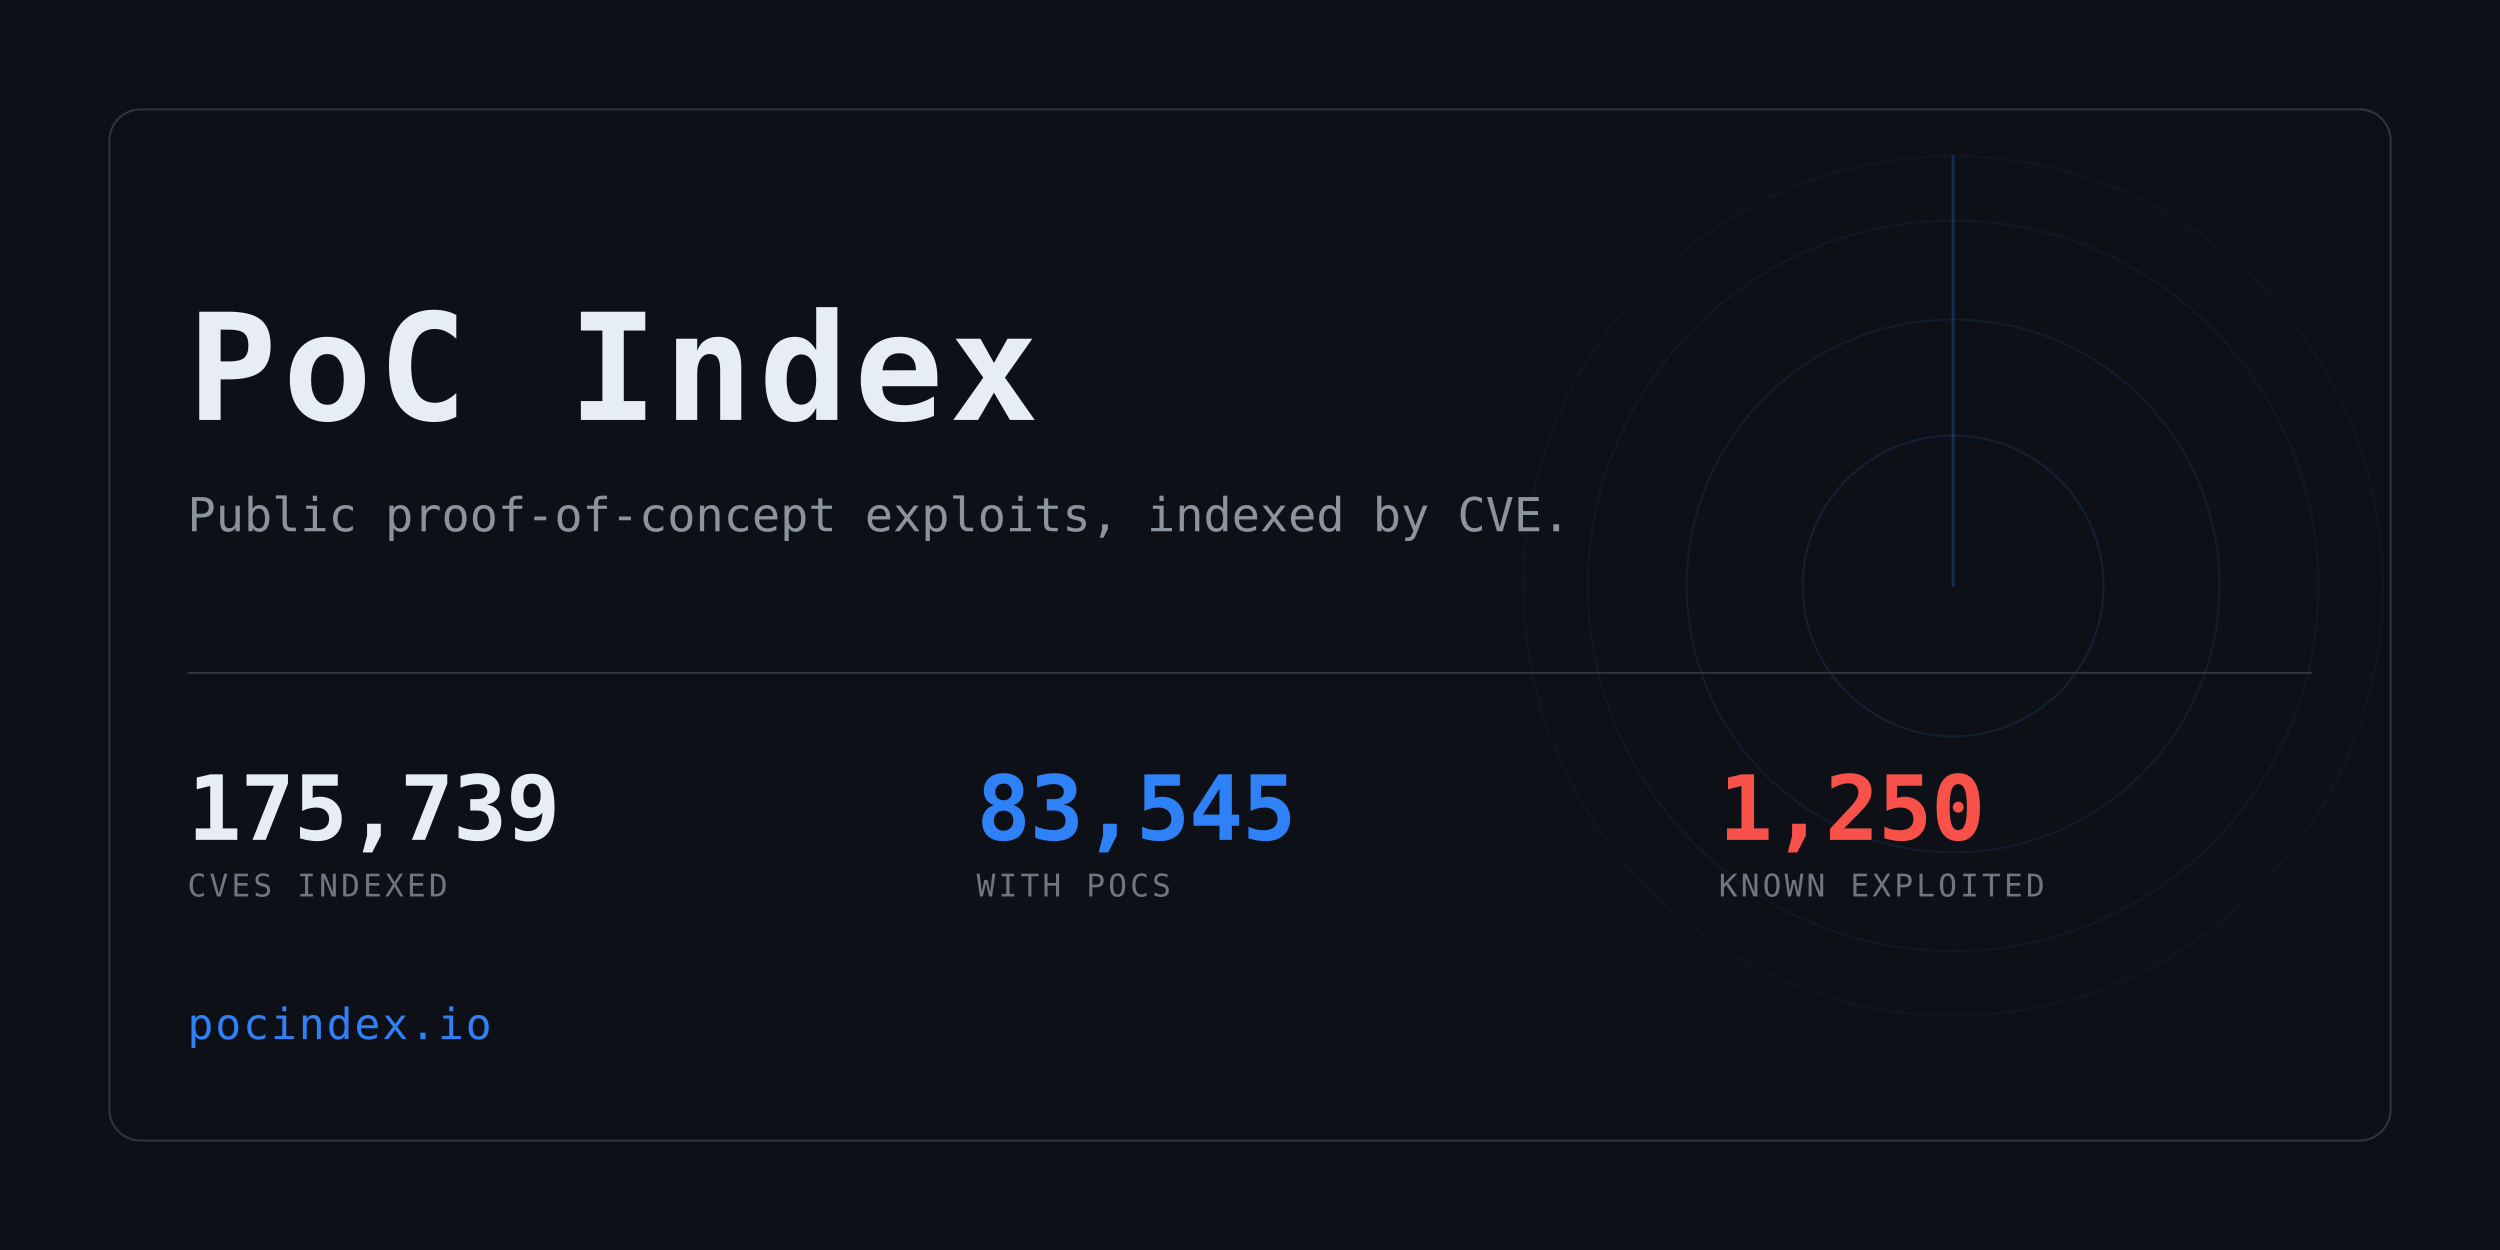
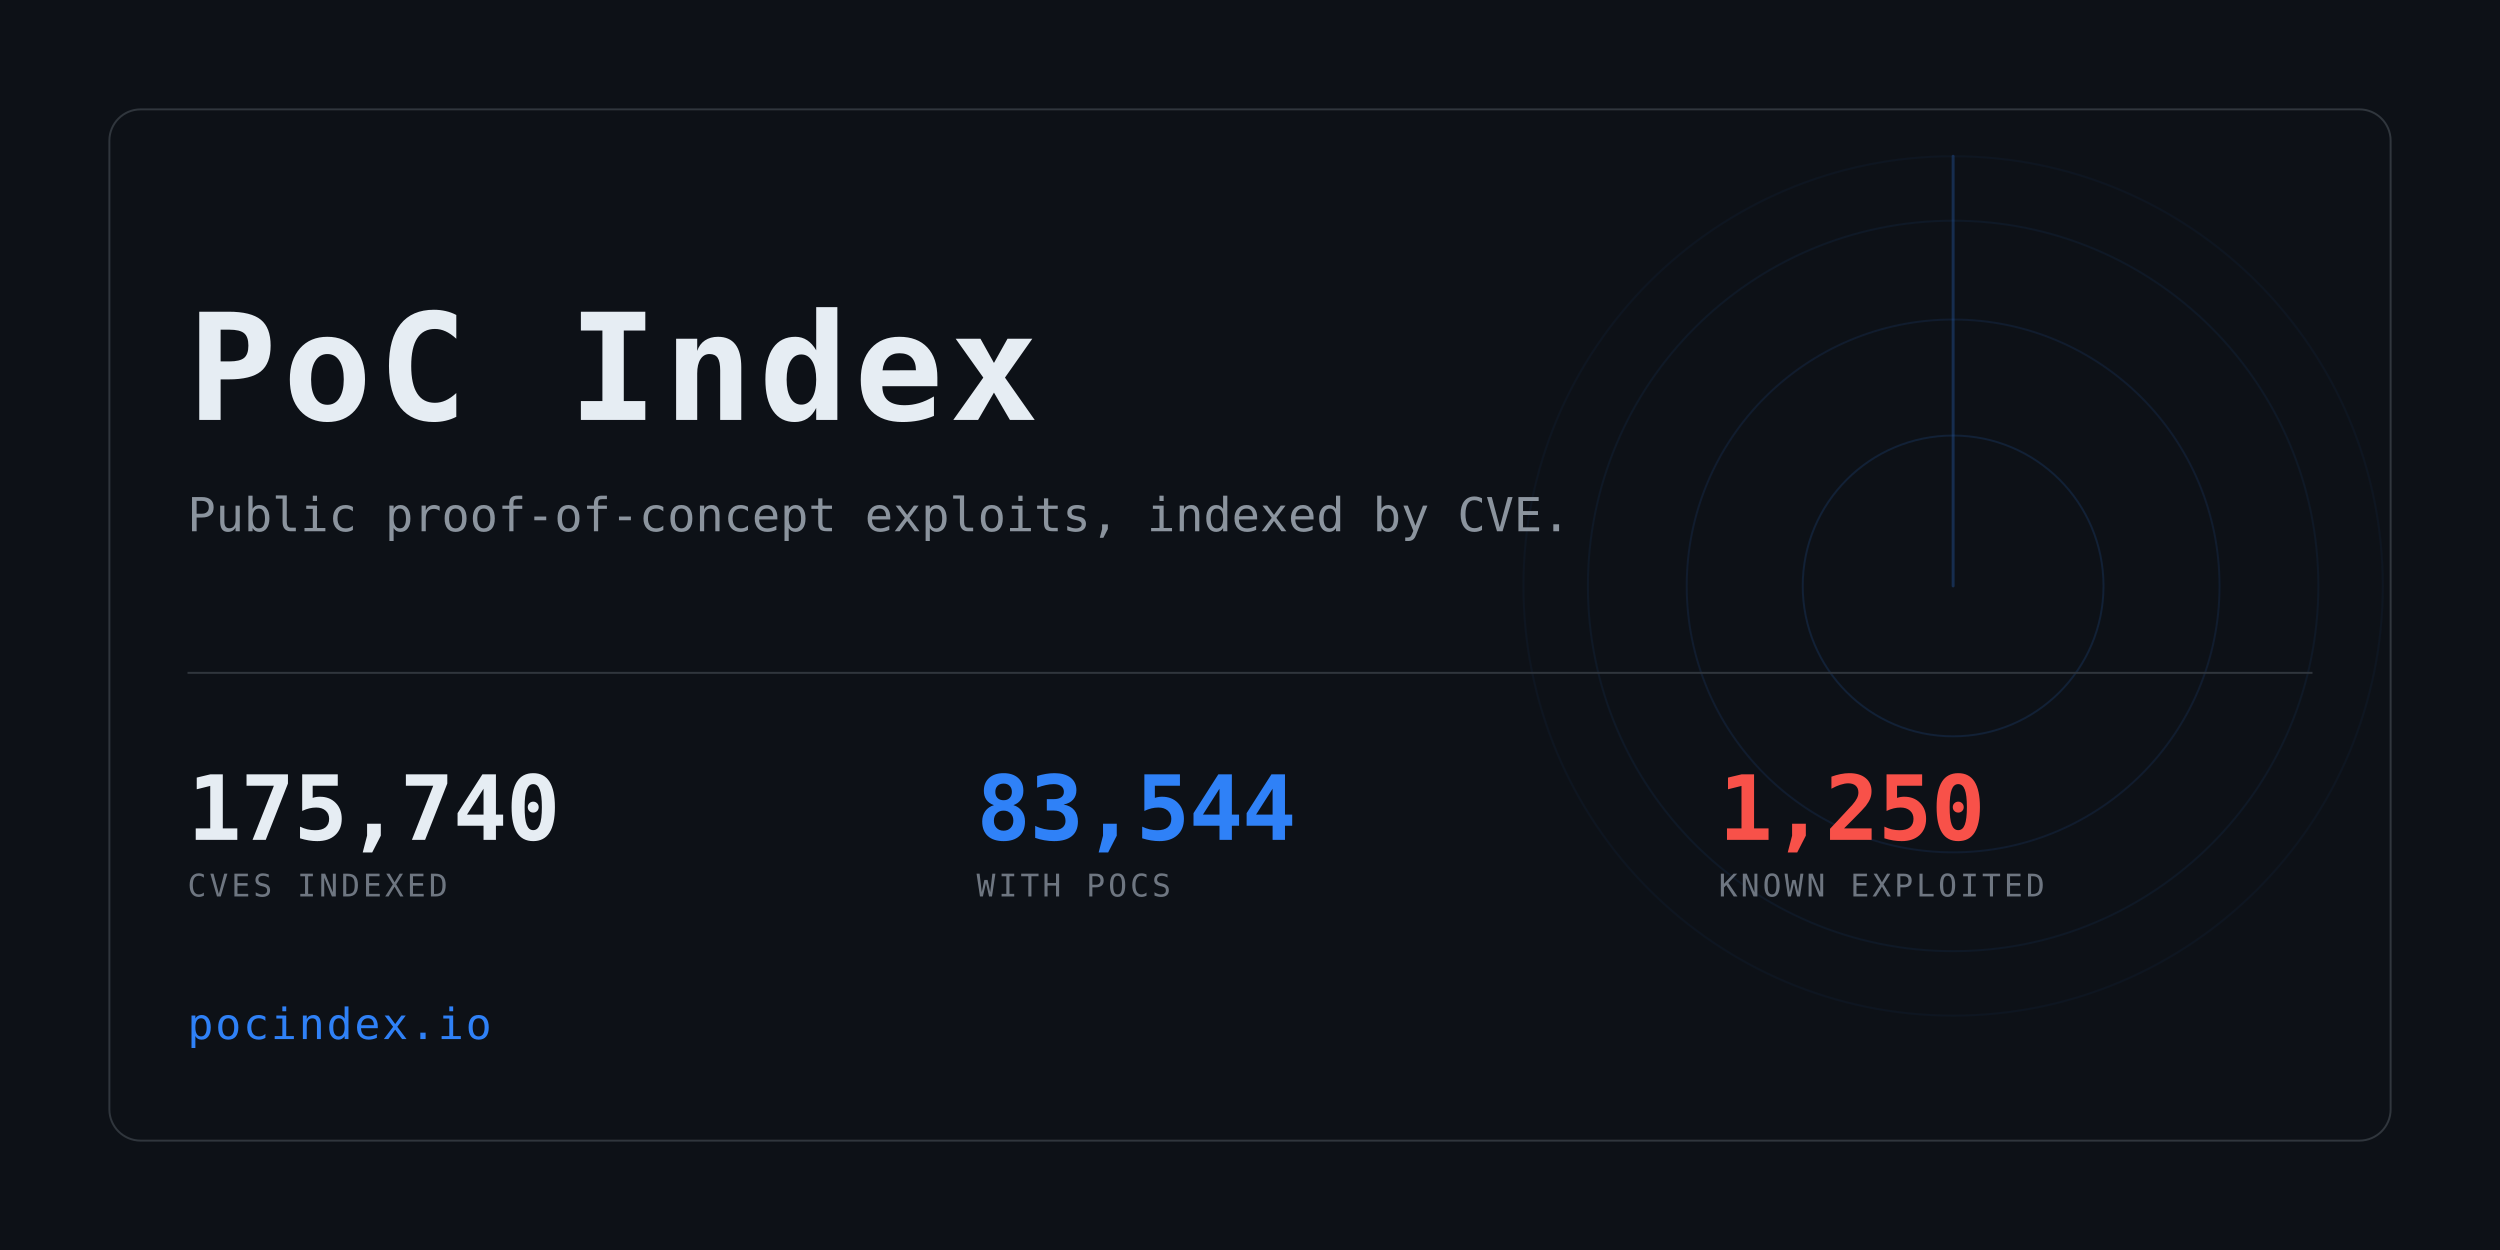
<svg xmlns="http://www.w3.org/2000/svg" width="1280" height="640" viewBox="0 0 1280 640" role="img" aria-label="PoC Index">
  <clipPath id="card">
    <rect x="56" y="56" width="1168" height="528" rx="16" />
  </clipPath>
  <rect width="1280" height="640" fill="#0d1117" />
  <g clip-path="url(#card)" opacity="0.6">
    <g>
      <circle cx="1000" cy="300" r="77.0" fill="none" stroke="#2f81f7" stroke-width="1" opacity="0.234" />
      <circle cx="1000" cy="300" r="136.4" fill="none" stroke="#2f81f7" stroke-width="1" opacity="0.169" />
      <circle cx="1000" cy="300" r="187.0" fill="none" stroke="#2f81f7" stroke-width="1" opacity="0.117" />
      <circle cx="1000" cy="300" r="220.0" fill="none" stroke="#2f81f7" stroke-width="1" opacity="0.078" />
      <line x1="1000" y1="300" x2="1000" y2="80.0" stroke="#2f81f7" stroke-width="1.5" stroke-linecap="round" opacity="0.416">
        <animateTransform attributeName="transform" type="rotate" from="0 1000 300" to="360 1000 300" dur="8s" repeatCount="indefinite" />
      </line>
    </g>
  </g>
  <rect x="56" y="56" width="1168" height="528" rx="16" fill="none" stroke="#30363d" />
  <text x="96" y="215" font-family="ui-monospace,SFMono-Regular,Menlo,Consolas,monospace" font-size="76" font-weight="700" fill="#e6edf3" letter-spacing="3">PoC Index</text>
  <text x="96" y="272" font-family="ui-monospace,SFMono-Regular,Menlo,Consolas,monospace" font-size="24" fill="#8b949e">
    Public proof-of-concept exploits, indexed by CVE.</text>
  <rect x="96" y="344" width="1088" height="1" fill="#30363d" />
-   <text x="96" y="430" font-family="ui-monospace,SFMono-Regular,Menlo,Consolas,monospace" font-size="46" font-weight="700" fill="#e6edf3" letter-spacing="-0.5">175,739</text>
+   <text x="96" y="430" font-family="ui-monospace,SFMono-Regular,Menlo,Consolas,monospace" font-size="46" font-weight="700" fill="#e6edf3" letter-spacing="-0.5">175,740</text>
  <text x="96" y="459" font-family="ui-monospace,SFMono-Regular,Menlo,Consolas,monospace" font-size="16" fill="#6e7681" letter-spacing="1.6">CVES INDEXED</text>
-   <text x="500" y="430" font-family="ui-monospace,SFMono-Regular,Menlo,Consolas,monospace" font-size="46" font-weight="700" fill="#2f81f7" letter-spacing="-0.5">83,545</text>
+   <text x="500" y="430" font-family="ui-monospace,SFMono-Regular,Menlo,Consolas,monospace" font-size="46" font-weight="700" fill="#2f81f7" letter-spacing="-0.5">83,544</text>
  <text x="500" y="459" font-family="ui-monospace,SFMono-Regular,Menlo,Consolas,monospace" font-size="16" fill="#6e7681" letter-spacing="1.6">WITH POCS</text>
  <text x="880" y="430" font-family="ui-monospace,SFMono-Regular,Menlo,Consolas,monospace" font-size="46" font-weight="700" fill="#f85149" letter-spacing="-0.5">1,250</text>
  <text x="880" y="459" font-family="ui-monospace,SFMono-Regular,Menlo,Consolas,monospace" font-size="16" fill="#6e7681" letter-spacing="1.6">KNOWN EXPLOITED</text>
  <text x="96" y="532" font-family="ui-monospace,SFMono-Regular,Menlo,Consolas,monospace" font-size="22" fill="#2f81f7" letter-spacing="1">pocindex.io</text>
</svg>
